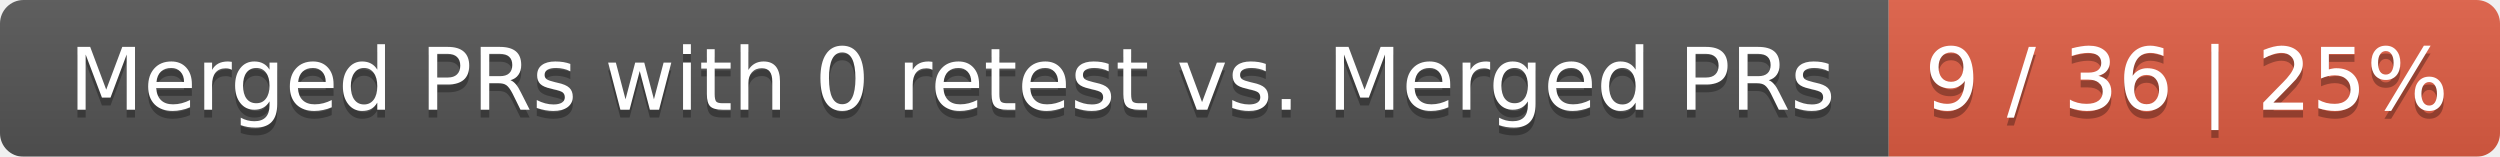
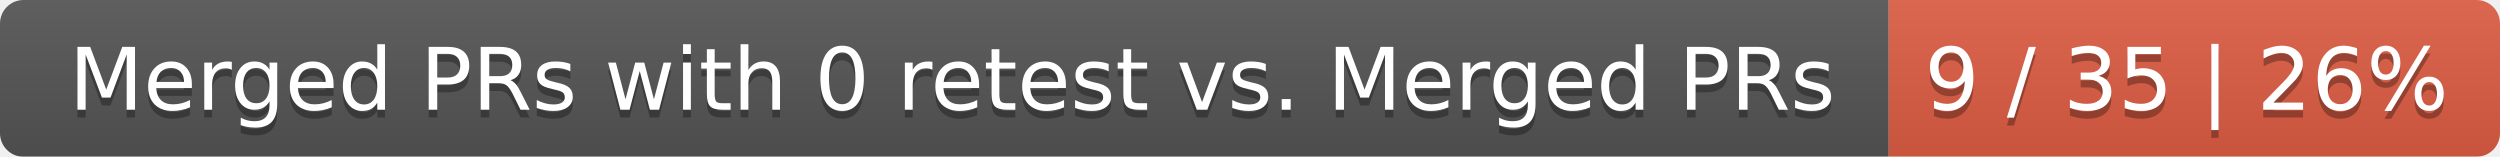
<svg xmlns="http://www.w3.org/2000/svg" width="319" height="20">
  <linearGradient id="smooth" x2="0" y2="100%">
    <stop offset="0" stop-color="#bbb" stop-opacity=".1" />
    <stop offset="1" stop-opacity=".1" />
  </linearGradient>
  <mask id="round">
    <rect width="319" height="20" rx="3" fill="#fff" />
  </mask>
  <g mask="url(#round)">
    <rect width="241" height="20" fill="#555" />
    <rect x="241" width="78" height="20" fill="#e05d44" />
    <rect width="319" height="20" fill="url(#smooth)" />
  </g>
  <g fill="#fff" text-anchor="middle" font-family="DejaVu Sans,Verdana,Geneva,sans-serif" font-size="11">
    <text x="121.5" y="15" fill="#010101" fill-opacity=".3">Merged PRs with 0 retest vs. Merged PRs</text>
    <text x="121.5" y="14">Merged PRs with 0 retest vs. Merged PRs</text>
-     <text x="279" y="15" fill="#010101" fill-opacity=".3">9 / 36 | 25%</text>
-     <text x="279" y="14">9 / 36 | 25%</text>
+     <text x="279" y="15" fill="#010101" fill-opacity=".3">9 / 35 | 26%</text>
+     <text x="279" y="14">9 / 35 | 26%</text>
  </g>
</svg>
